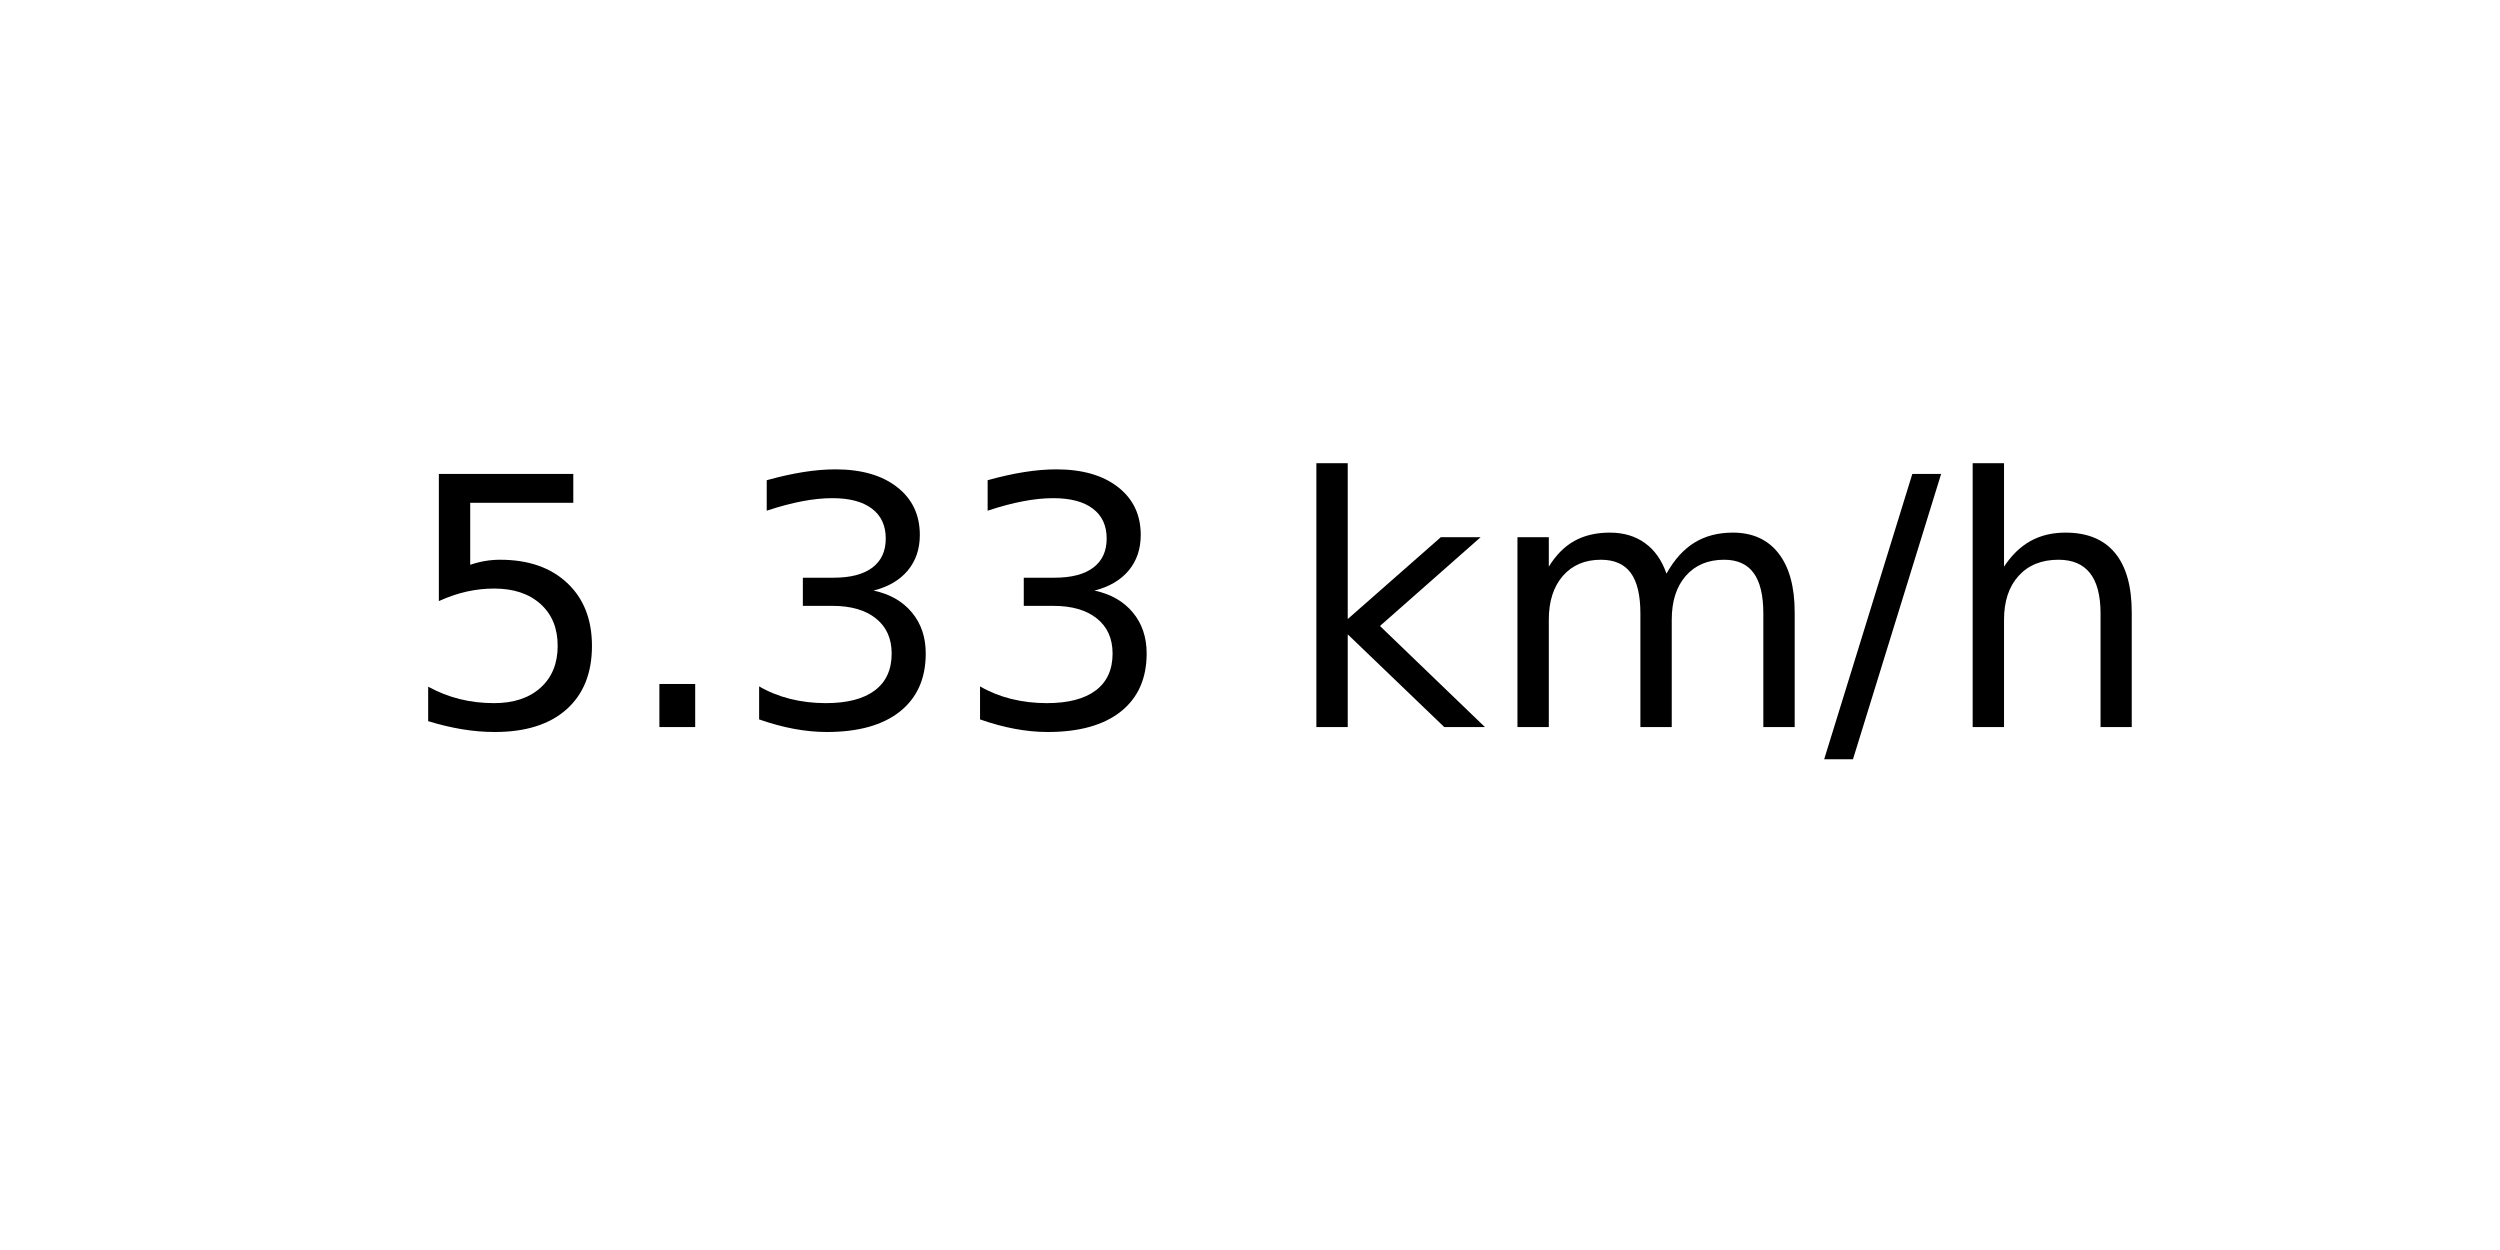
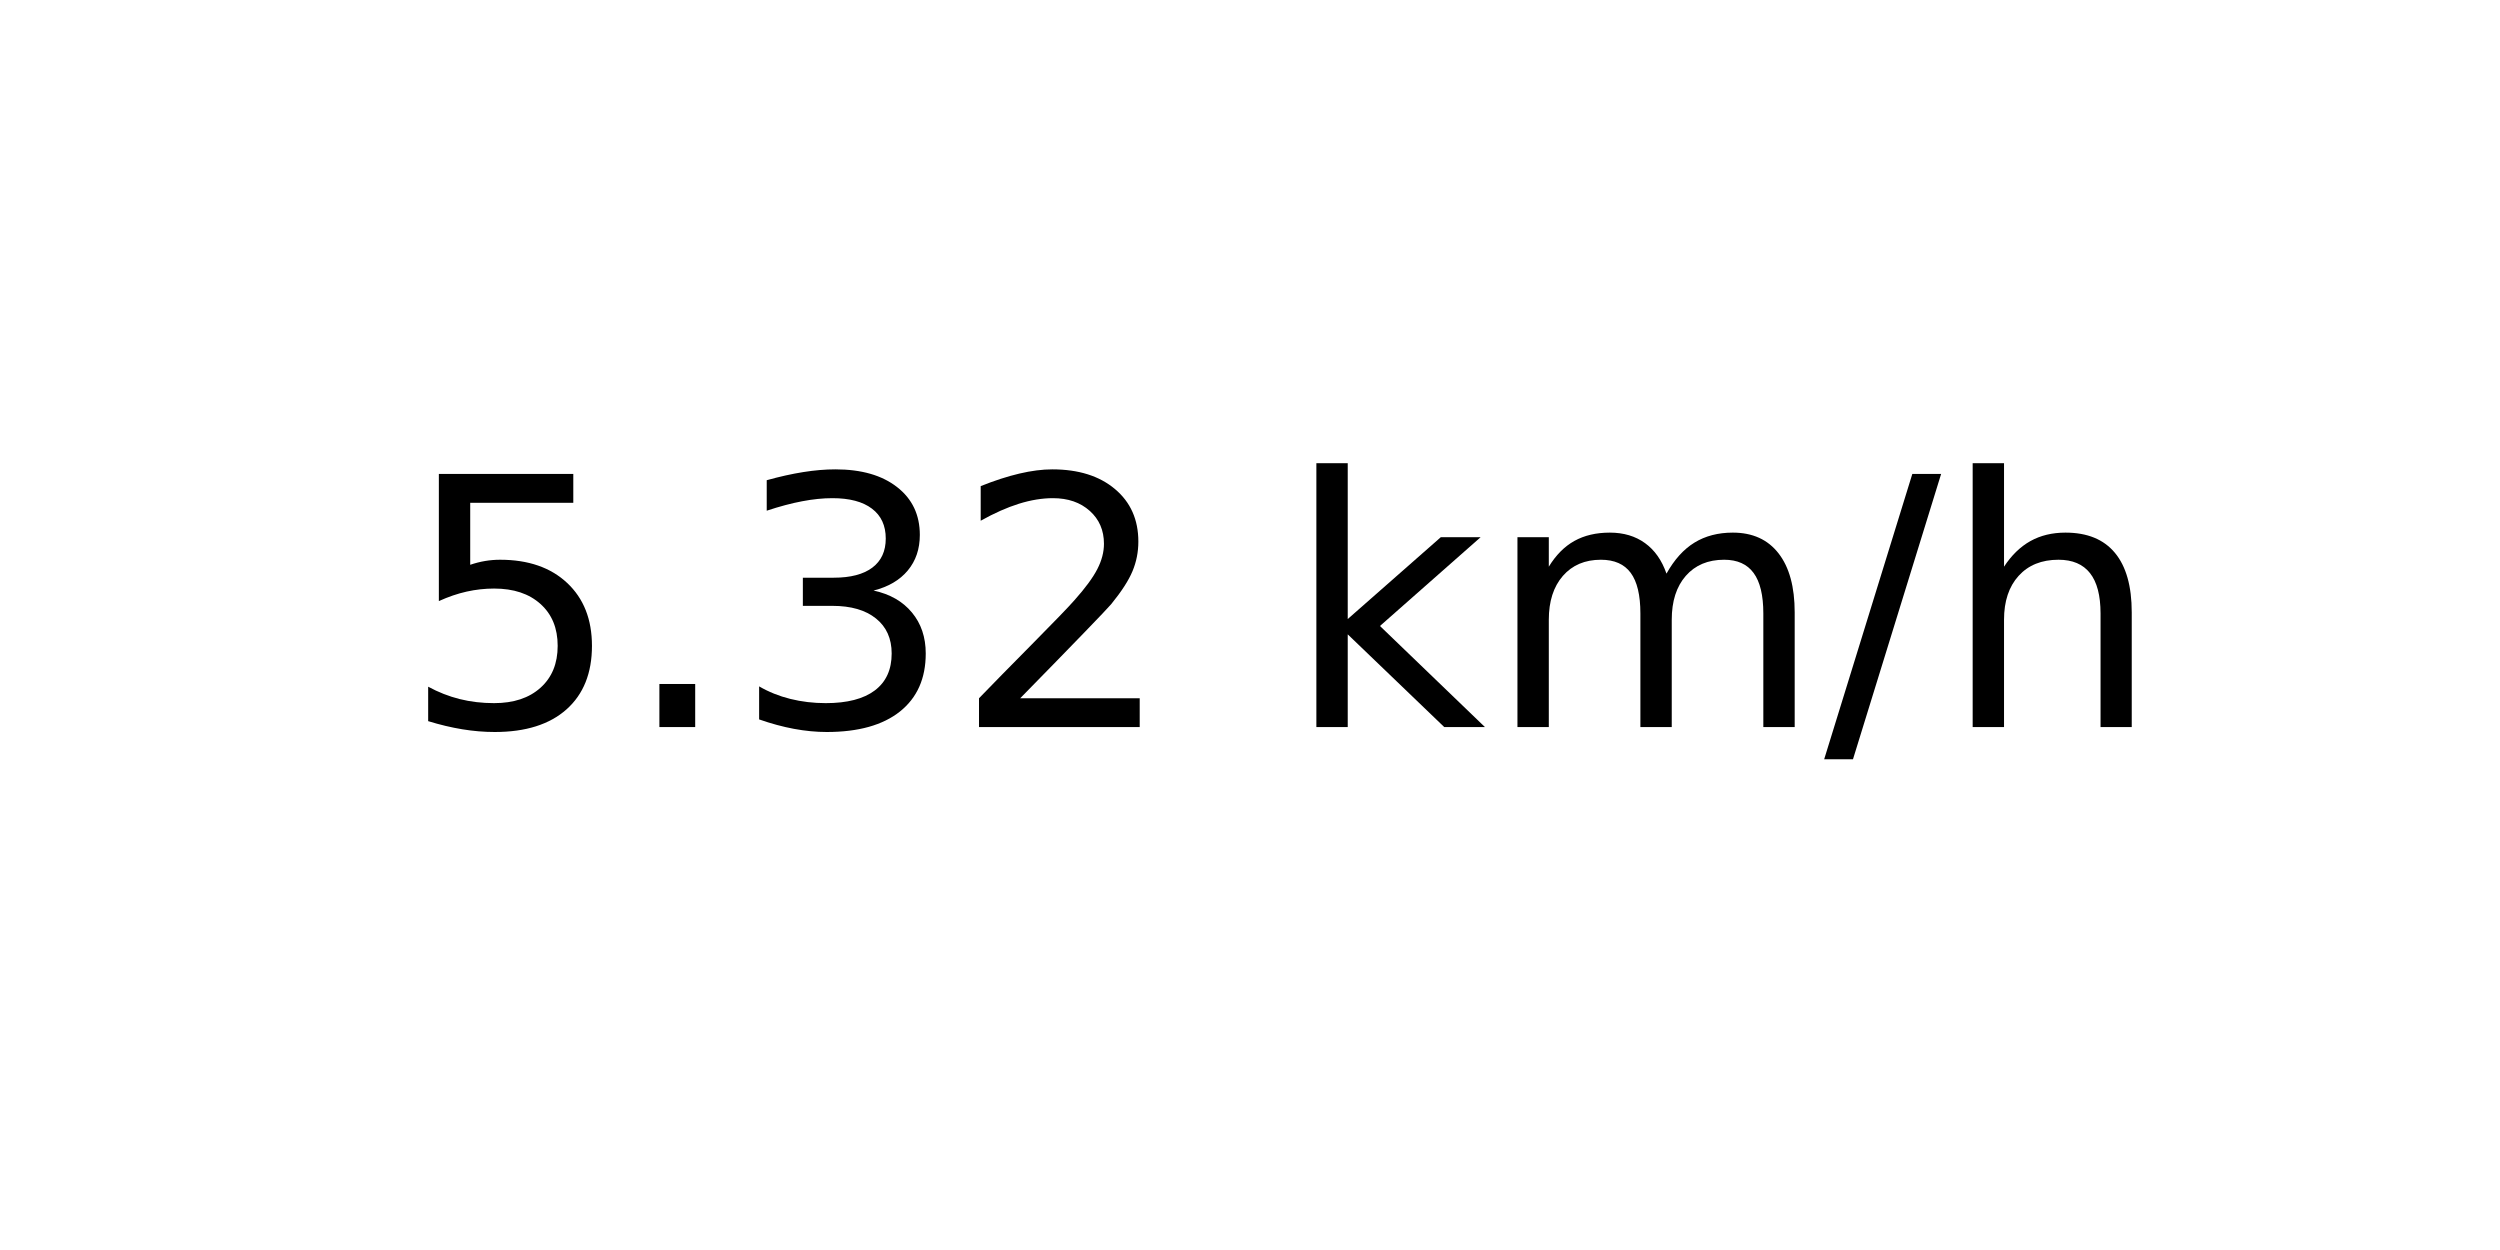
<svg xmlns="http://www.w3.org/2000/svg" xmlns:xlink="http://www.w3.org/1999/xlink" width="72pt" height="36pt" viewBox="0 0 72 36" version="1.1">
  <defs>
    <style type="text/css">*{stroke-linejoin: round; stroke-linecap: butt}</style>
  </defs>
  <g id="figure_1">
    <g id="axes_1">
      <g id="text_1">
        <g transform="translate(11.55937 20.93937) scale(0.1 -0.1)">
          <defs>
            <path id="DejaVuSans-35" d="M 691 4666  L 3169 4666  L 3169 4134  L 1269 4134  L 1269 2991  Q 1406 3038 1543 3061  Q 1681 3084 1819 3084  Q 2600 3084 3056 2656  Q 3513 2228 3513 1497  Q 3513 744 3044 326  Q 2575 -91 1722 -91  Q 1428 -91 1123 -41  Q 819 9 494 109  L 494 744  Q 775 591 1075 516  Q 1375 441 1709 441  Q 2250 441 2565 725  Q 2881 1009 2881 1497  Q 2881 1984 2565 2268  Q 2250 2553 1709 2553  Q 1456 2553 1204 2497  Q 953 2441 691 2322  L 691 4666  z " transform="scale(0.015625)" />
            <path id="DejaVuSans-2e" d="M 684 794  L 1344 794  L 1344 0  L 684 0  L 684 794  z " transform="scale(0.015625)" />
            <path id="DejaVuSans-33" d="M 2597 2516  Q 3050 2419 3304 2112  Q 3559 1806 3559 1356  Q 3559 666 3084 287  Q 2609 -91 1734 -91  Q 1441 -91 1130 -33  Q 819 25 488 141  L 488 750  Q 750 597 1062 519  Q 1375 441 1716 441  Q 2309 441 2620 675  Q 2931 909 2931 1356  Q 2931 1769 2642 2001  Q 2353 2234 1838 2234  L 1294 2234  L 1294 2753  L 1863 2753  Q 2328 2753 2575 2939  Q 2822 3125 2822 3475  Q 2822 3834 2567 4026  Q 2313 4219 1838 4219  Q 1578 4219 1281 4162  Q 984 4106 628 3988  L 628 4550  Q 988 4650 1302 4700  Q 1616 4750 1894 4750  Q 2613 4750 3031 4423  Q 3450 4097 3450 3541  Q 3450 3153 3228 2886  Q 3006 2619 2597 2516  z " transform="scale(0.015625)" />
+             <path id="DejaVuSans-32" d="M 1228 531  L 3431 531  L 3431 0  L 469 0  L 469 531  Q 828 903 1448 1529  Q 2069 2156 2228 2338  Q 2531 2678 2651 2914  Q 2772 3150 2772 3378  Q 2772 3750 2511 3984  Q 2250 4219 1831 4219  Q 1534 4219 1204 4116  Q 875 4013 500 3803  L 500 4441  Q 881 4594 1212 4672  Q 1544 4750 1819 4750  Q 2544 4750 2975 4387  Q 3406 4025 3406 3419  Q 3406 3131 3298 2873  Q 3191 2616 2906 2266  Q 2828 2175 2409 1742  Q 1991 1309 1228 531  z " transform="scale(0.015625)" />
            <path id="DejaVuSans-20" transform="scale(0.015625)" />
            <path id="DejaVuSans-6b" d="M 581 4863  L 1159 4863  L 1159 1991  L 2875 3500  L 3609 3500  L 1753 1863  L 3688 0  L 2938 0  L 1159 1709  L 1159 0  L 581 0  L 581 4863  z " transform="scale(0.015625)" />
            <path id="DejaVuSans-6d" d="M 3328 2828  Q 3544 3216 3844 3400  Q 4144 3584 4550 3584  Q 5097 3584 5394 3201  Q 5691 2819 5691 2113  L 5691 0  L 5113 0  L 5113 2094  Q 5113 2597 4934 2840  Q 4756 3084 4391 3084  Q 3944 3084 3684 2787  Q 3425 2491 3425 1978  L 3425 0  L 2847 0  L 2847 2094  Q 2847 2600 2669 2842  Q 2491 3084 2119 3084  Q 1678 3084 1418 2786  Q 1159 2488 1159 1978  L 1159 0  L 581 0  L 581 3500  L 1159 3500  L 1159 2956  Q 1356 3278 1631 3431  Q 1906 3584 2284 3584  Q 2666 3584 2933 3390  Q 3200 3197 3328 2828  z " transform="scale(0.015625)" />
            <path id="DejaVuSans-2f" d="M 1625 4666  L 2156 4666  L 531 -594  L 0 -594  L 1625 4666  z " transform="scale(0.015625)" />
            <path id="DejaVuSans-68" d="M 3513 2113  L 3513 0  L 2938 0  L 2938 2094  Q 2938 2591 2744 2837  Q 2550 3084 2163 3084  Q 1697 3084 1428 2787  Q 1159 2491 1159 1978  L 1159 0  L 581 0  L 581 4863  L 1159 4863  L 1159 2956  Q 1366 3272 1645 3428  Q 1925 3584 2291 3584  Q 2894 3584 3203 3211  Q 3513 2838 3513 2113  z " transform="scale(0.015625)" />
          </defs>
          <use xlink:href="#DejaVuSans-35" />
          <use xlink:href="#DejaVuSans-2e" x="63.623" />
          <use xlink:href="#DejaVuSans-33" x="95.41" />
-           <use xlink:href="#DejaVuSans-33" x="159.033" />
+           <use xlink:href="#DejaVuSans-32" x="159.033" />
          <use xlink:href="#DejaVuSans-20" x="222.656" />
          <use xlink:href="#DejaVuSans-6b" x="254.443" />
          <use xlink:href="#DejaVuSans-6d" x="312.354" />
          <use xlink:href="#DejaVuSans-2f" x="409.766" />
          <use xlink:href="#DejaVuSans-68" x="443.457" />
        </g>
      </g>
    </g>
  </g>
</svg>
